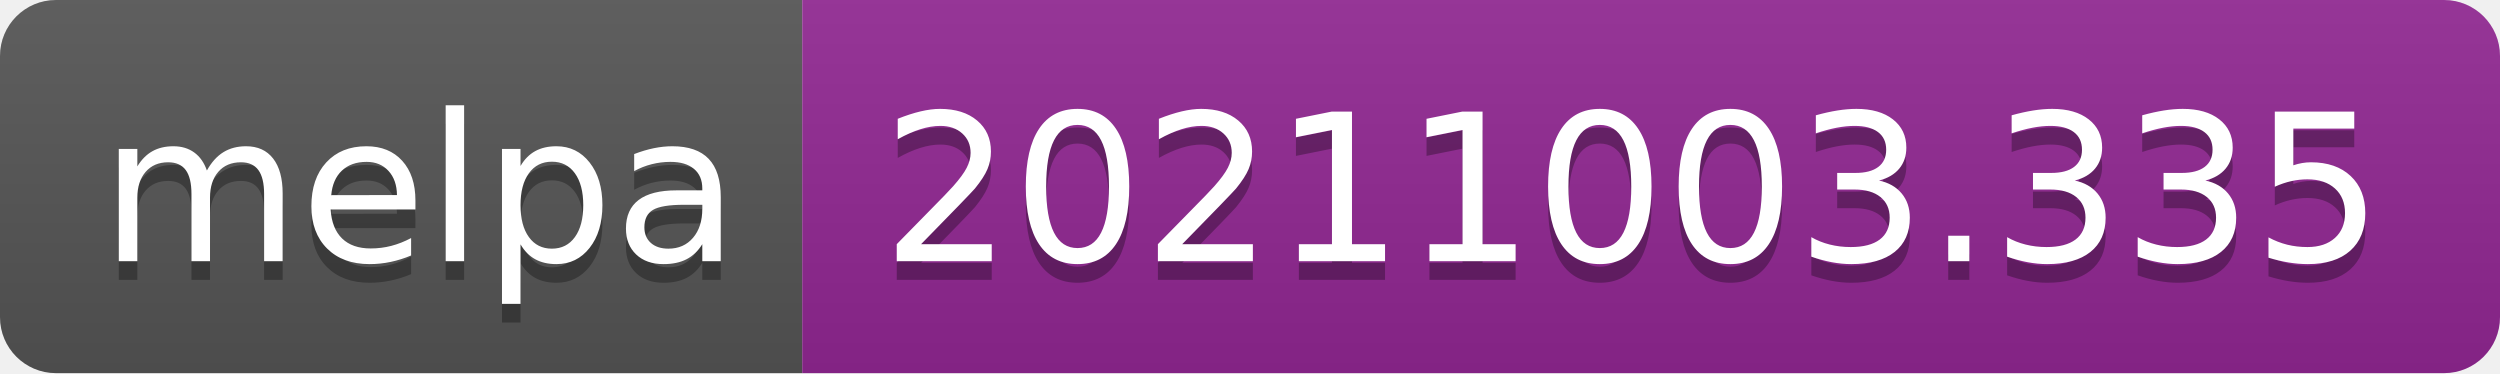
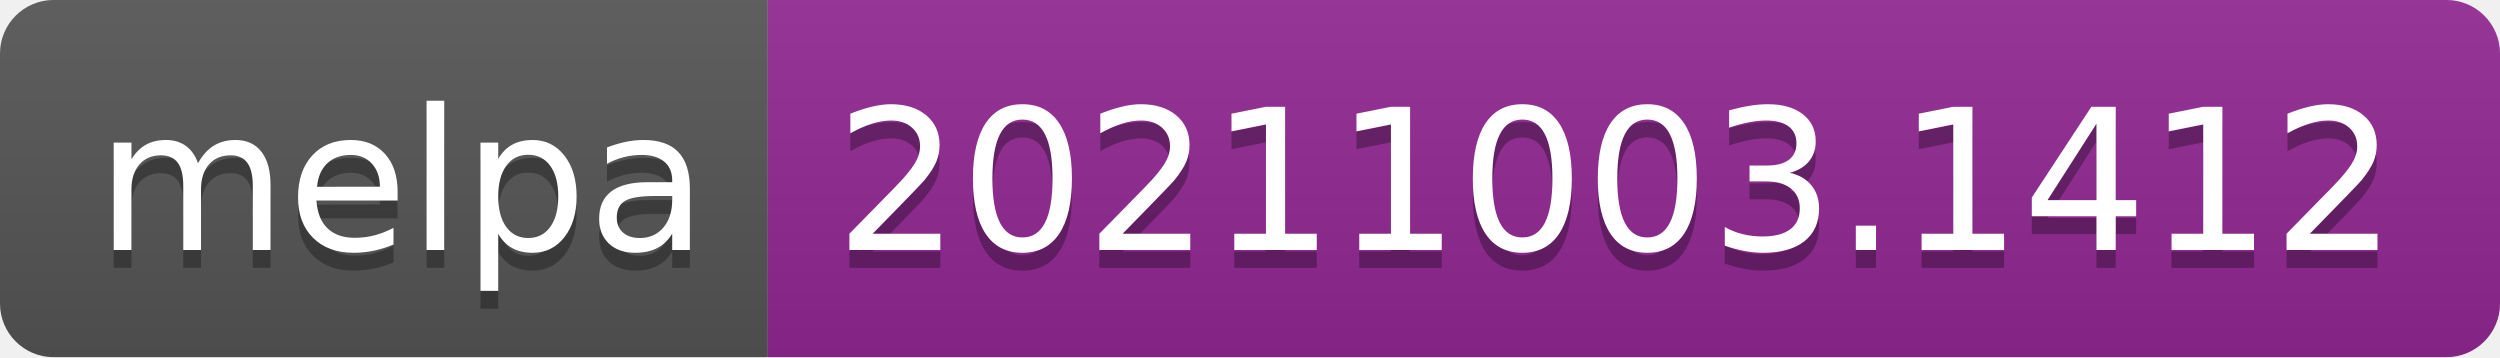
- <svg xmlns="http://www.w3.org/2000/svg" width="134" height="20" role="img" aria-label="melpa: 20211003.335">
+ <svg xmlns="http://www.w3.org/2000/svg" width="140" height="20" role="img" aria-label="melpa: 20211003.1412">
  <linearGradient id="s" x2="0" y2="100%">
    <stop offset="0" stop-color="#bbb" stop-opacity=".1" />
    <stop offset="1" stop-opacity=".1" />
  </linearGradient>
  <clipPath id="r">
-     <rect width="134" height="20" rx="3" fill="#fff" />
+     <rect width="140" height="20" rx="3" fill="#fff" />
  </clipPath>
  <g clip-path="url(#r)">
    <rect width="43" height="20" fill="#555" />
-     <rect x="43" width="91" height="20" fill="#922793" />
-     <rect width="134" height="20" fill="url(#s)" />
+     <rect x="43" width="97" height="20" fill="#922793" />
+     <rect width="140" height="20" fill="url(#s)" />
  </g>
  <g fill="#fff" text-anchor="middle" font-family="Verdana,Geneva,DejaVu Sans,sans-serif" text-rendering="geometricPrecision" font-size="110">
    <text aria-hidden="true" x="225" y="150" fill="#010101" fill-opacity=".3" transform="scale(.1)" textLength="330">melpa</text>
    <text x="225" y="140" transform="scale(.1)" fill="#fff" textLength="330">melpa</text>
-     <text aria-hidden="true" x="875" y="150" fill="#010101" fill-opacity=".3" transform="scale(.1)" textLength="810">20211003.335</text>
-     <text x="875" y="140" transform="scale(.1)" fill="#fff" textLength="810">20211003.335</text>
+     <text aria-hidden="true" x="905" y="150" fill="#010101" fill-opacity=".3" transform="scale(.1)" textLength="870">20211003.1412</text>
+     <text x="905" y="140" transform="scale(.1)" fill="#fff" textLength="870">20211003.1412</text>
  </g>
</svg>
